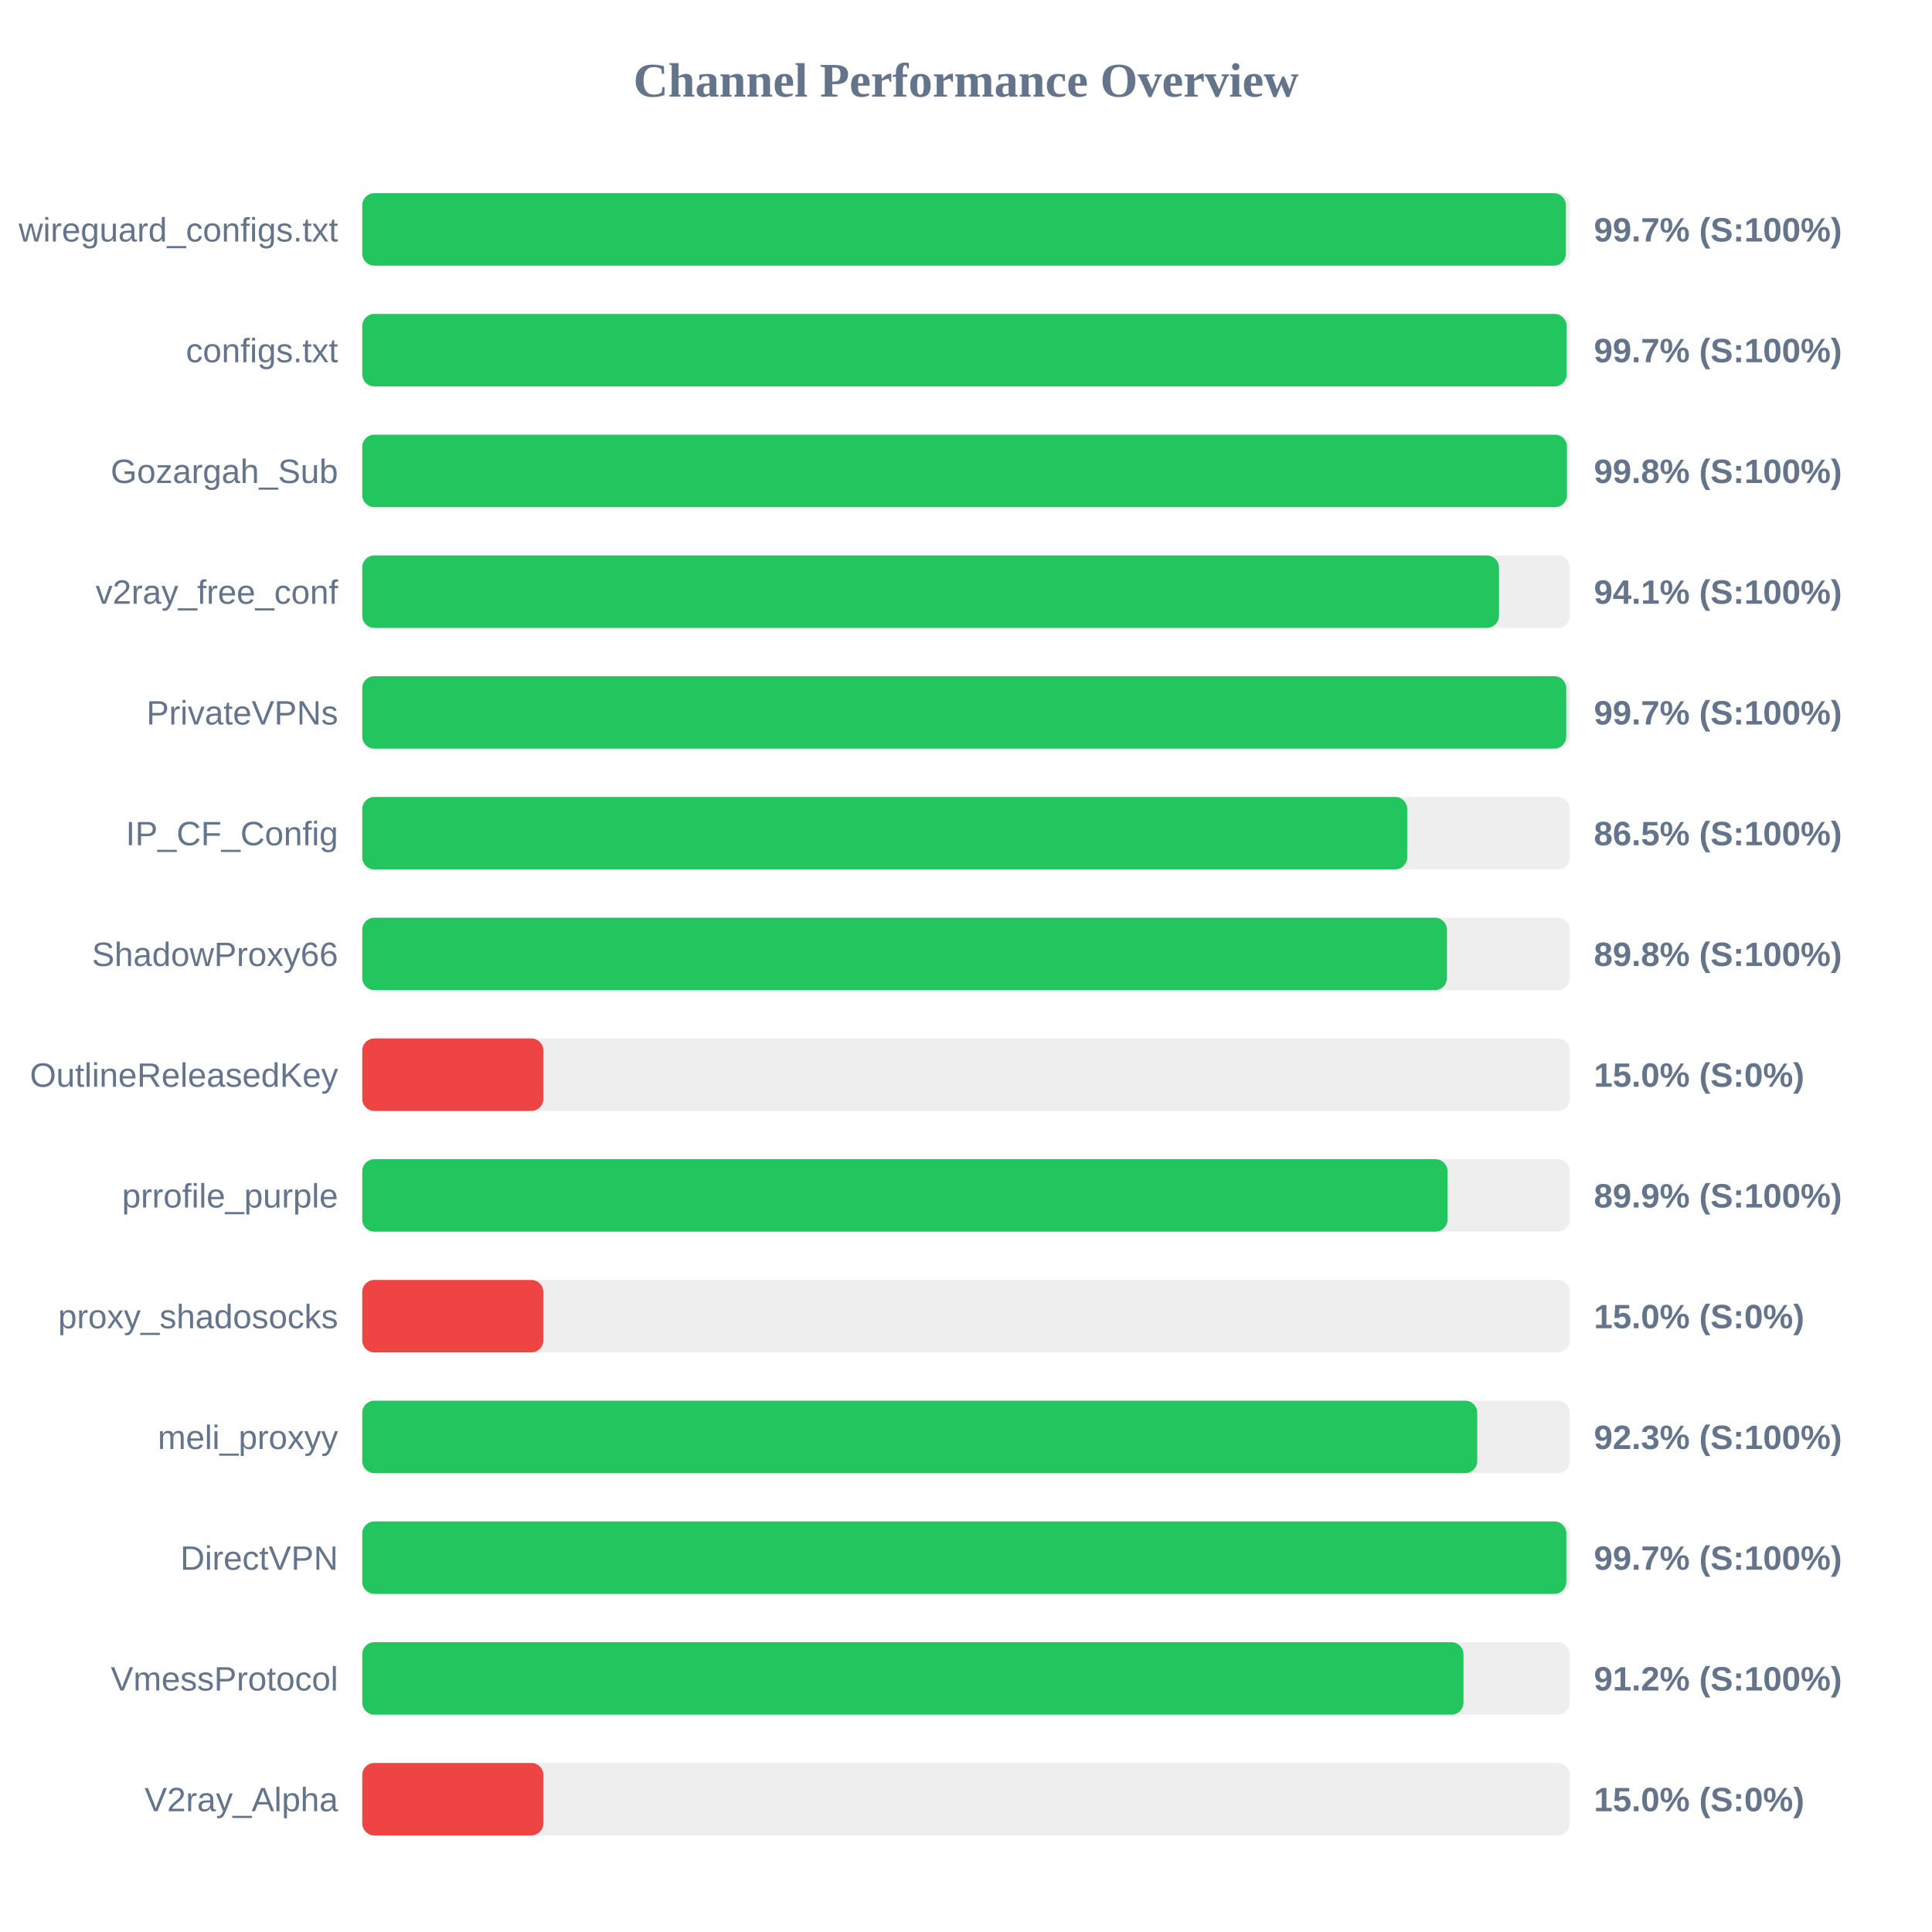
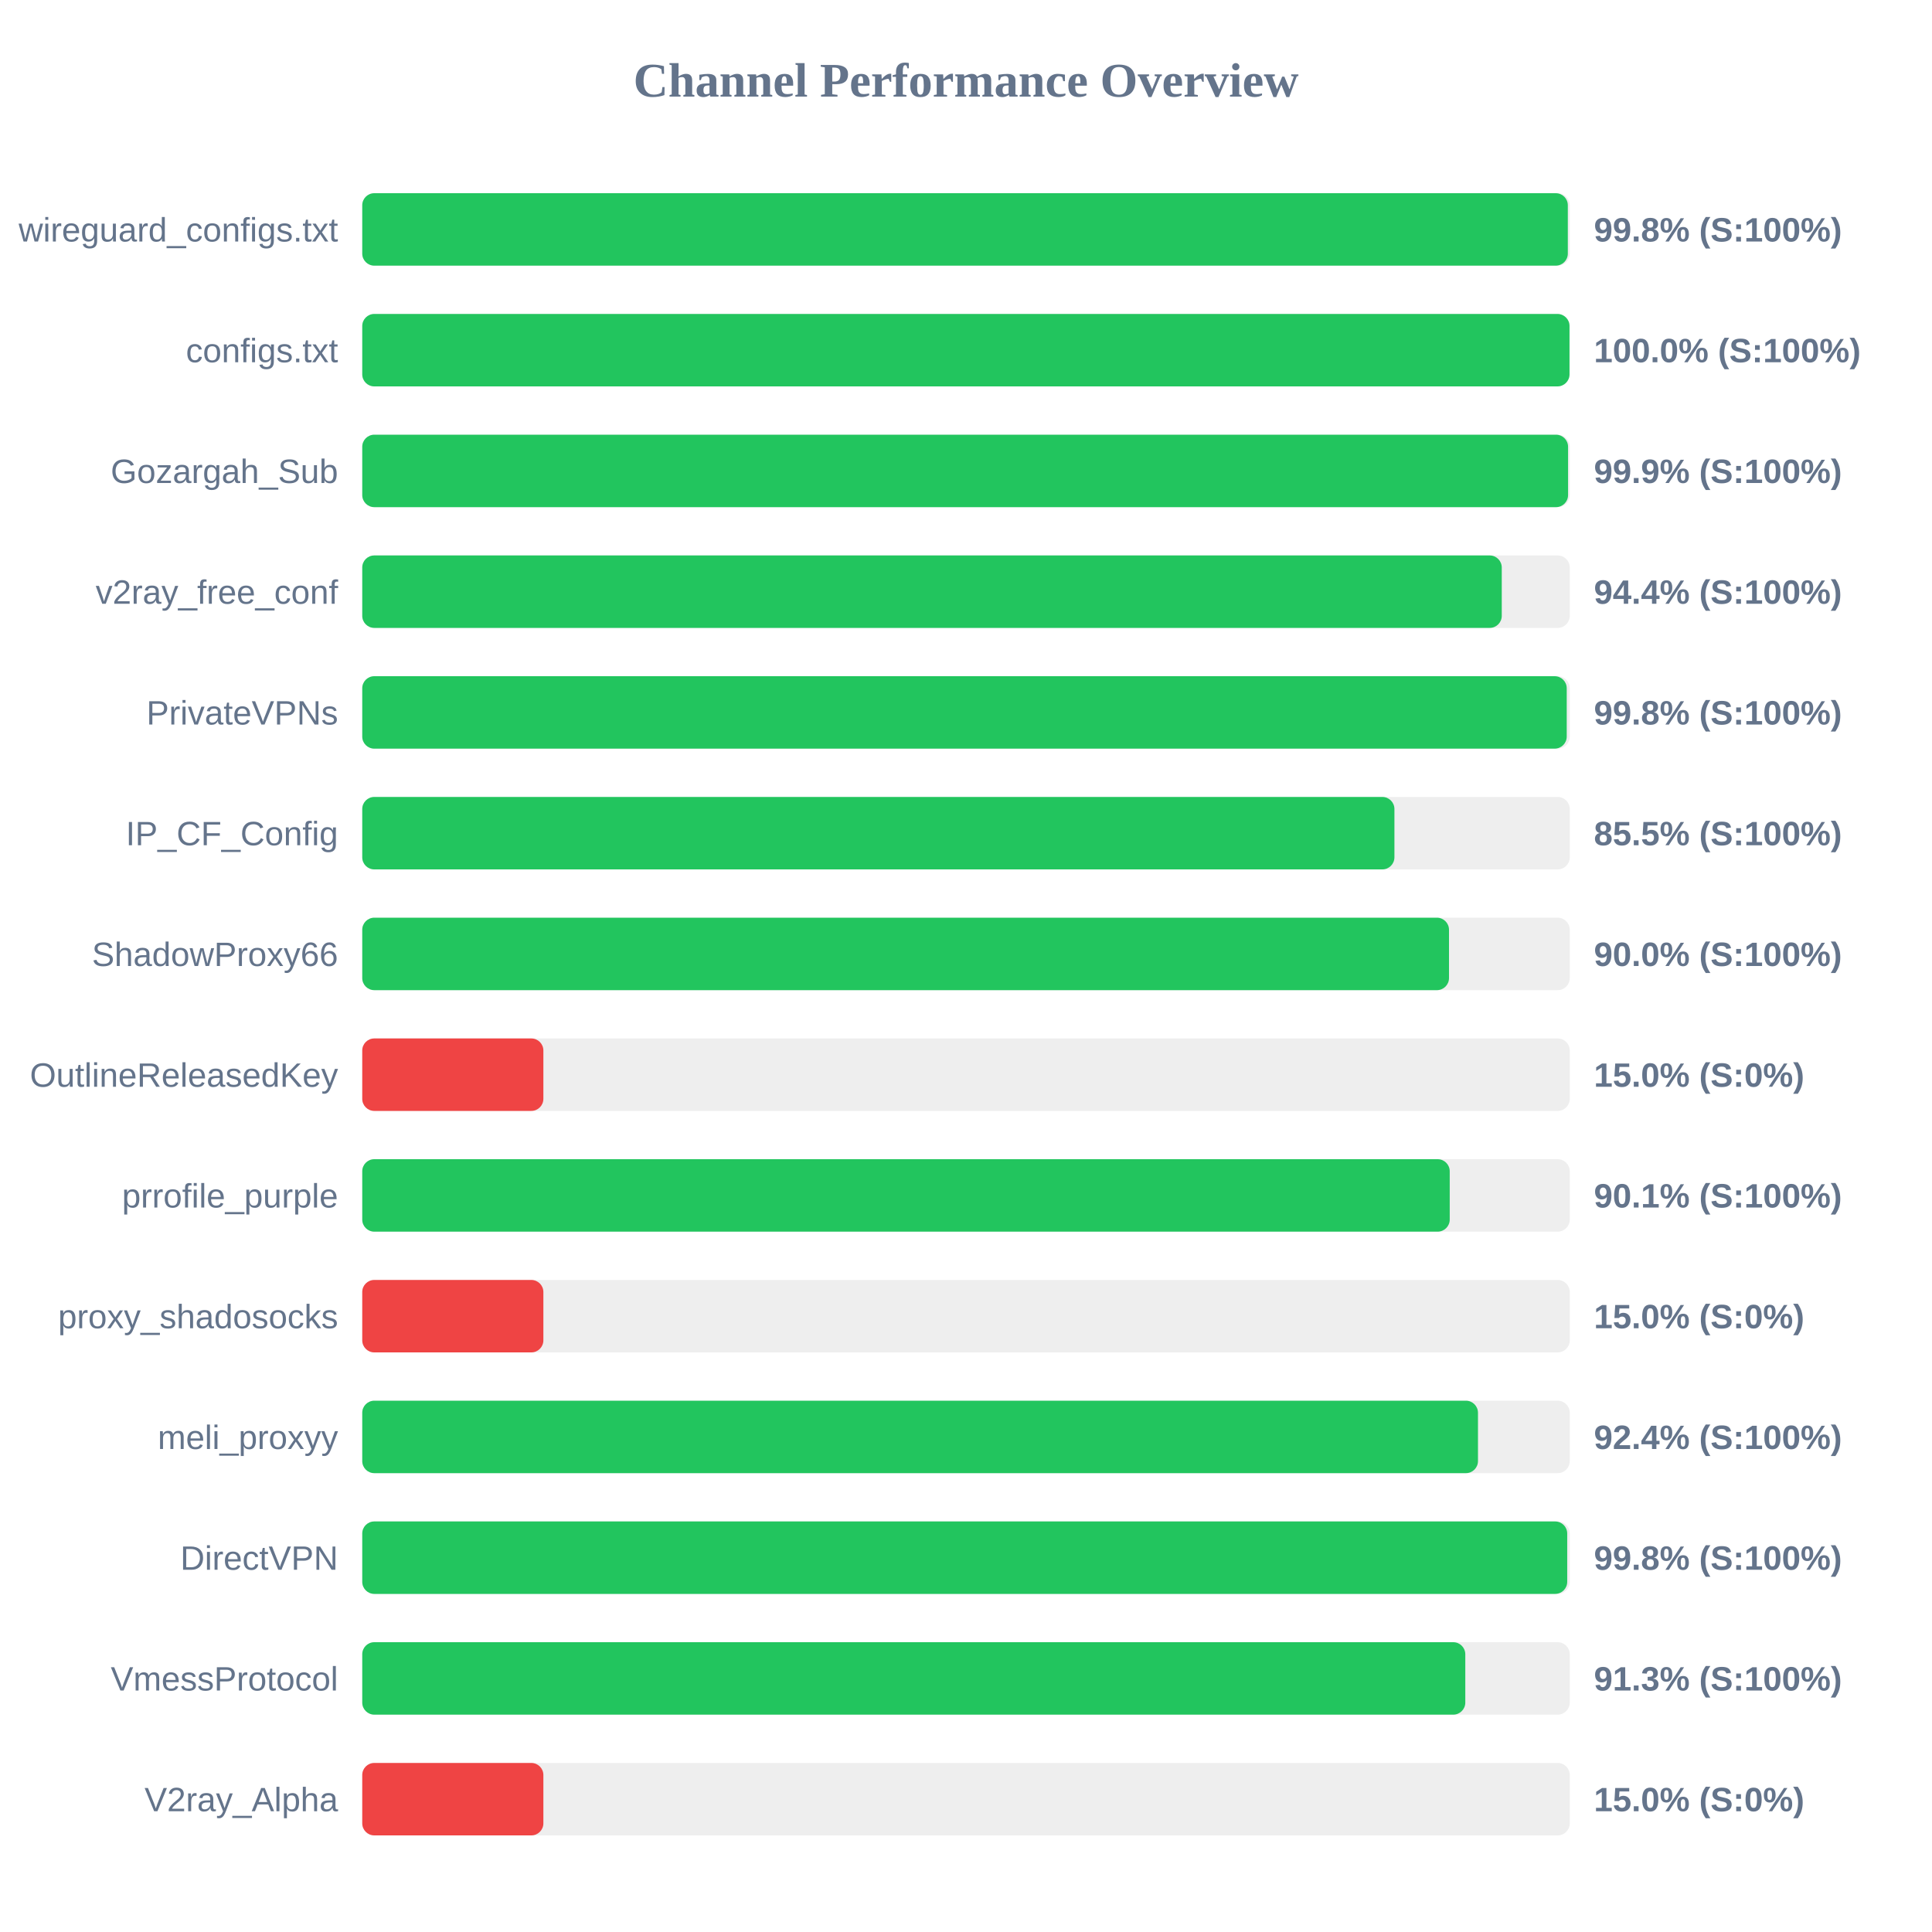
<svg xmlns="http://www.w3.org/2000/svg" width="800" height="800" version="1.1">
  <style>
        .row { font: 14px Arial; fill: #64748b; }
        .score { font: bold 14px Arial; fill: #64748b; }
    </style>
  <text x="400" y="40" text-anchor="middle" font-size="20px" font-weight="bold" fill="#64748b">Channel Performance Overview</text>
  <rect x="150" y="80" width="500" height="30" fill="#eee" rx="5" />
-   <rect x="150" y="80" width="498.4" height="30" fill="#22c55e" rx="5" />
+   <rect x="150" y="80" width="499.2" height="30" fill="#22c55e" rx="5" />
  <text x="140" y="100" text-anchor="end" class="row">wireguard_configs.txt</text>
-   <text x="660" y="100" text-anchor="start" class="score">99.7% (S:100%)</text>
+   <text x="660" y="100" text-anchor="start" class="score">99.8% (S:100%)</text>
  <rect x="150" y="130" width="500" height="30" fill="#eee" rx="5" />
-   <rect x="150" y="130" width="498.7" height="30" fill="#22c55e" rx="5" />
+   <rect x="150" y="130" width="499.9" height="30" fill="#22c55e" rx="5" />
  <text x="140" y="150" text-anchor="end" class="row">configs.txt</text>
-   <text x="660" y="150" text-anchor="start" class="score">99.7% (S:100%)</text>
+   <text x="660" y="150" text-anchor="start" class="score">100.0% (S:100%)</text>
  <rect x="150" y="180" width="500" height="30" fill="#eee" rx="5" />
-   <rect x="150" y="180" width="498.85" height="30" fill="#22c55e" rx="5" />
+   <rect x="150" y="180" width="499.3" height="30" fill="#22c55e" rx="5" />
  <text x="140" y="200" text-anchor="end" class="row">Gozargah_Sub</text>
-   <text x="660" y="200" text-anchor="start" class="score">99.8% (S:100%)</text>
+   <text x="660" y="200" text-anchor="start" class="score">99.9% (S:100%)</text>
  <rect x="150" y="230" width="500" height="30" fill="#eee" rx="5" />
-   <rect x="150" y="230" width="470.7" height="30" fill="#22c55e" rx="5" />
+   <rect x="150" y="230" width="471.85" height="30" fill="#22c55e" rx="5" />
  <text x="140" y="250" text-anchor="end" class="row">v2ray_free_conf</text>
-   <text x="660" y="250" text-anchor="start" class="score">94.1% (S:100%)</text>
+   <text x="660" y="250" text-anchor="start" class="score">94.4% (S:100%)</text>
  <rect x="150" y="280" width="500" height="30" fill="#eee" rx="5" />
-   <rect x="150" y="280" width="498.55" height="30" fill="#22c55e" rx="5" />
+   <rect x="150" y="280" width="498.75" height="30" fill="#22c55e" rx="5" />
  <text x="140" y="300" text-anchor="end" class="row">PrivateVPNs</text>
-   <text x="660" y="300" text-anchor="start" class="score">99.7% (S:100%)</text>
+   <text x="660" y="300" text-anchor="start" class="score">99.8% (S:100%)</text>
  <rect x="150" y="330" width="500" height="30" fill="#eee" rx="5" />
-   <rect x="150" y="330" width="432.7" height="30" fill="#22c55e" rx="5" />
+   <rect x="150" y="330" width="427.4" height="30" fill="#22c55e" rx="5" />
  <text x="140" y="350" text-anchor="end" class="row">IP_CF_Config</text>
-   <text x="660" y="350" text-anchor="start" class="score">86.5% (S:100%)</text>
+   <text x="660" y="350" text-anchor="start" class="score">85.5% (S:100%)</text>
  <rect x="150" y="380" width="500" height="30" fill="#eee" rx="5" />
-   <rect x="150" y="380" width="449.15" height="30" fill="#22c55e" rx="5" />
+   <rect x="150" y="380" width="450.0" height="30" fill="#22c55e" rx="5" />
  <text x="140" y="400" text-anchor="end" class="row">ShadowProxy66</text>
-   <text x="660" y="400" text-anchor="start" class="score">89.8% (S:100%)</text>
+   <text x="660" y="400" text-anchor="start" class="score">90.0% (S:100%)</text>
  <rect x="150" y="430" width="500" height="30" fill="#eee" rx="5" />
  <rect x="150" y="430" width="75.0" height="30" fill="#ef4444" rx="5" />
  <text x="140" y="450" text-anchor="end" class="row">OutlineReleasedKey</text>
  <text x="660" y="450" text-anchor="start" class="score">15.0% (S:0%)</text>
  <rect x="150" y="480" width="500" height="30" fill="#eee" rx="5" />
-   <rect x="150" y="480" width="449.4" height="30" fill="#22c55e" rx="5" />
+   <rect x="150" y="480" width="450.3" height="30" fill="#22c55e" rx="5" />
  <text x="140" y="500" text-anchor="end" class="row">prrofile_purple</text>
-   <text x="660" y="500" text-anchor="start" class="score">89.9% (S:100%)</text>
+   <text x="660" y="500" text-anchor="start" class="score">90.1% (S:100%)</text>
  <rect x="150" y="530" width="500" height="30" fill="#eee" rx="5" />
  <rect x="150" y="530" width="75.0" height="30" fill="#ef4444" rx="5" />
  <text x="140" y="550" text-anchor="end" class="row">proxy_shadosocks</text>
  <text x="660" y="550" text-anchor="start" class="score">15.0% (S:0%)</text>
  <rect x="150" y="580" width="500" height="30" fill="#eee" rx="5" />
-   <rect x="150" y="580" width="461.7" height="30" fill="#22c55e" rx="5" />
+   <rect x="150" y="580" width="462.0" height="30" fill="#22c55e" rx="5" />
  <text x="140" y="600" text-anchor="end" class="row">meli_proxyy</text>
-   <text x="660" y="600" text-anchor="start" class="score">92.3% (S:100%)</text>
+   <text x="660" y="600" text-anchor="start" class="score">92.4% (S:100%)</text>
  <rect x="150" y="630" width="500" height="30" fill="#eee" rx="5" />
-   <rect x="150" y="630" width="498.6" height="30" fill="#22c55e" rx="5" />
+   <rect x="150" y="630" width="498.95" height="30" fill="#22c55e" rx="5" />
  <text x="140" y="650" text-anchor="end" class="row">DirectVPN</text>
-   <text x="660" y="650" text-anchor="start" class="score">99.7% (S:100%)</text>
+   <text x="660" y="650" text-anchor="start" class="score">99.8% (S:100%)</text>
  <rect x="150" y="680" width="500" height="30" fill="#eee" rx="5" />
-   <rect x="150" y="680" width="456.0" height="30" fill="#22c55e" rx="5" />
+   <rect x="150" y="680" width="456.75" height="30" fill="#22c55e" rx="5" />
  <text x="140" y="700" text-anchor="end" class="row">VmessProtocol</text>
-   <text x="660" y="700" text-anchor="start" class="score">91.2% (S:100%)</text>
+   <text x="660" y="700" text-anchor="start" class="score">91.3% (S:100%)</text>
  <rect x="150" y="730" width="500" height="30" fill="#eee" rx="5" />
  <rect x="150" y="730" width="75.0" height="30" fill="#ef4444" rx="5" />
  <text x="140" y="750" text-anchor="end" class="row">V2ray_Alpha</text>
  <text x="660" y="750" text-anchor="start" class="score">15.0% (S:0%)</text>
</svg>
